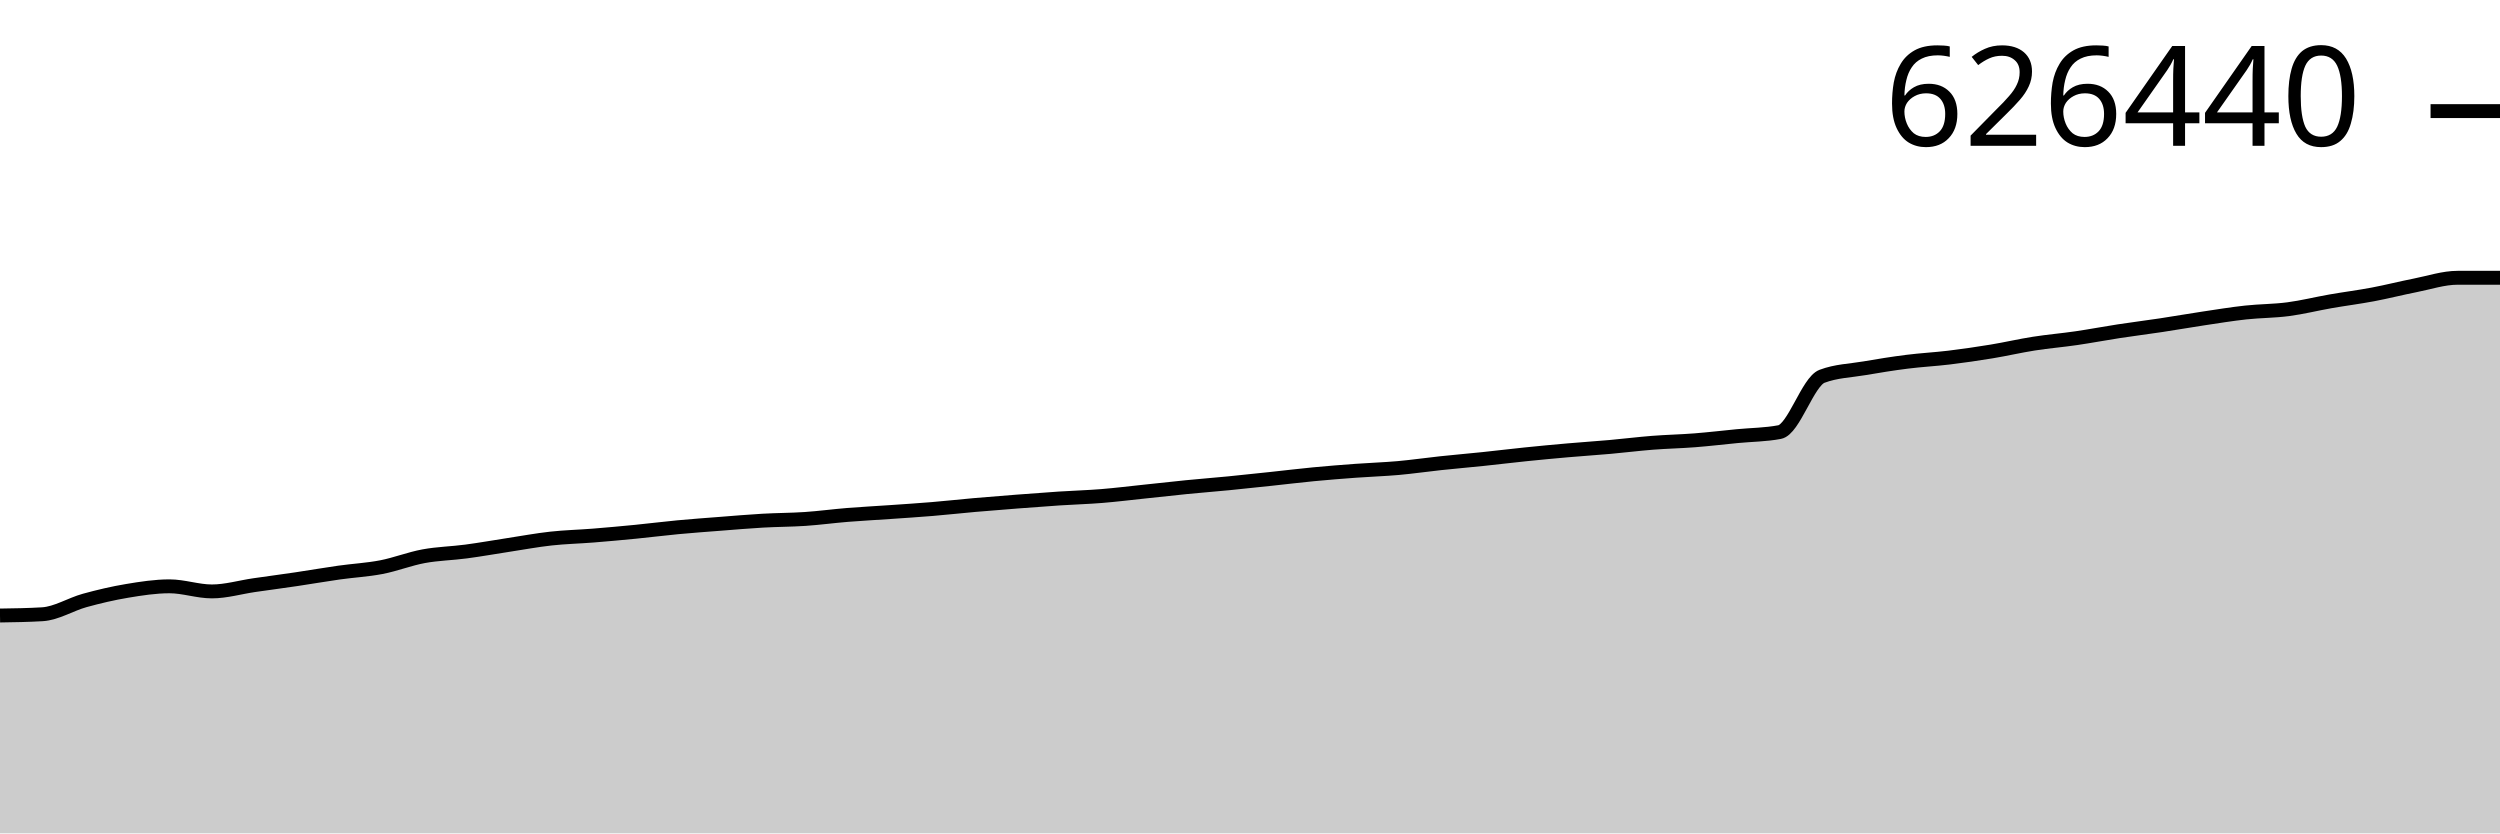
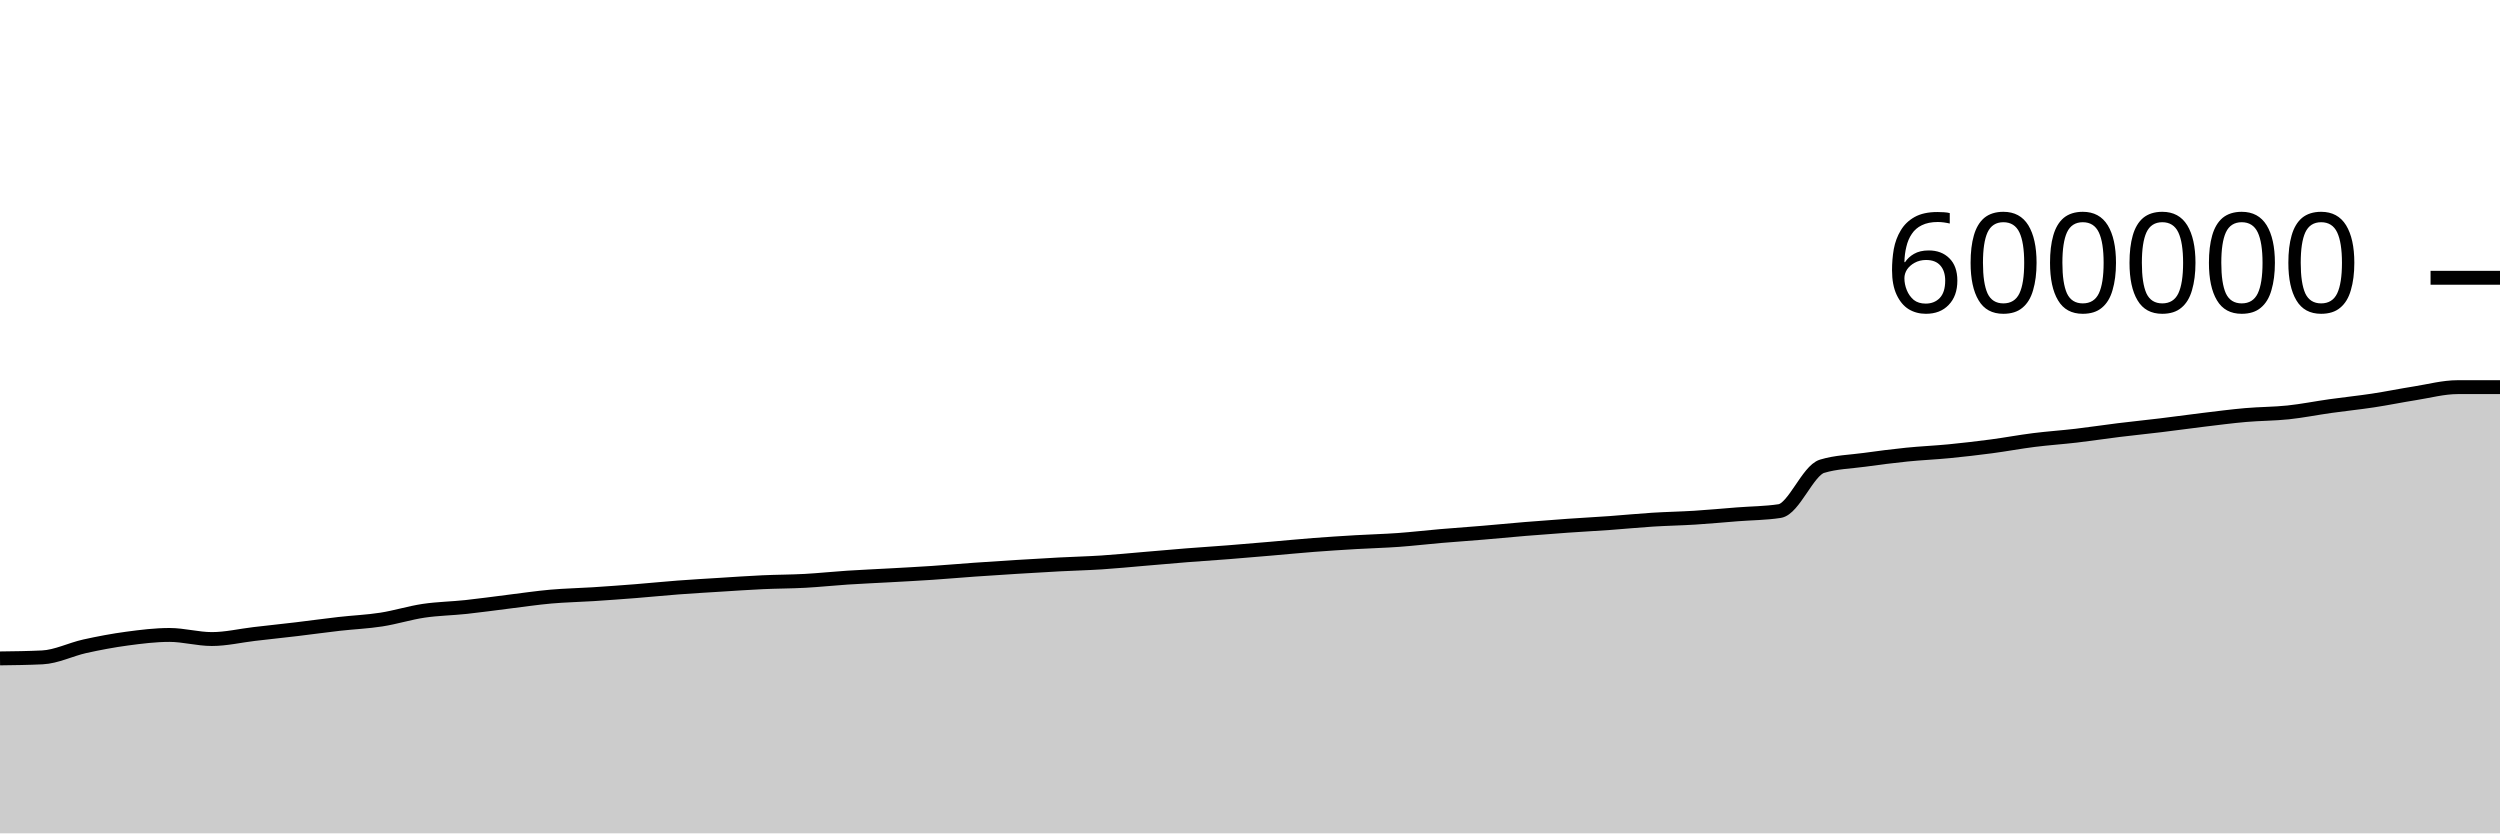
<svg xmlns="http://www.w3.org/2000/svg" viewBox="0 0 180 60">
  <g transform="translate(0,20)">
-     <path class="area" fill="rgba(0, 0, 0, 0.2)" d="M0,24.317C1.017,24.302,2.034,24.287,3.051,24.226C4.068,24.165,5.085,23.512,6.102,23.231C7.119,22.951,8.136,22.712,9.153,22.543C10.169,22.373,11.186,22.215,12.203,22.215C13.22,22.215,14.237,22.582,15.254,22.582C16.271,22.582,17.288,22.278,18.305,22.13C19.322,21.983,20.339,21.85,21.356,21.699C22.373,21.548,23.39,21.37,24.407,21.226C25.424,21.082,26.441,21.031,27.458,20.835C28.475,20.638,29.492,20.235,30.508,20.047C31.525,19.86,32.542,19.844,33.559,19.708C34.576,19.573,35.593,19.391,36.61,19.235C37.627,19.08,38.644,18.889,39.661,18.777C40.678,18.664,41.695,18.642,42.712,18.561C43.729,18.479,44.746,18.387,45.763,18.287C46.78,18.187,47.797,18.057,48.814,17.961C49.831,17.865,50.847,17.793,51.864,17.714C52.881,17.635,53.898,17.546,54.915,17.488C55.932,17.43,56.949,17.433,57.966,17.365C58.983,17.296,60,17.158,61.017,17.075C62.034,16.993,63.051,16.941,64.068,16.87C65.085,16.799,66.102,16.735,67.119,16.65C68.136,16.566,69.153,16.452,70.169,16.362C71.186,16.273,72.203,16.192,73.22,16.114C74.237,16.035,75.254,15.958,76.271,15.891C77.288,15.825,78.305,15.796,79.322,15.714C80.339,15.632,81.356,15.504,82.373,15.398C83.39,15.291,84.407,15.175,85.424,15.074C86.441,14.974,87.458,14.895,88.475,14.796C89.492,14.696,90.508,14.586,91.525,14.478C92.542,14.37,93.559,14.244,94.576,14.147C95.593,14.05,96.61,13.97,97.627,13.895C98.644,13.82,99.661,13.79,100.678,13.699C101.695,13.608,102.712,13.458,103.729,13.35C104.746,13.242,105.763,13.155,106.78,13.049C107.797,12.943,108.814,12.817,109.831,12.713C110.847,12.608,111.864,12.513,112.881,12.424C113.898,12.335,114.915,12.269,115.932,12.179C116.949,12.088,117.966,11.96,118.983,11.88C120,11.8,121.017,11.781,122.034,11.701C123.051,11.621,124.068,11.5,125.085,11.401C126.102,11.303,127.119,11.304,128.136,11.109C129.153,10.914,130.169,7.477,131.186,7.093C132.203,6.708,133.22,6.69,134.237,6.516C135.254,6.342,136.271,6.176,137.288,6.048C138.305,5.919,139.322,5.868,140.339,5.745C141.356,5.621,142.373,5.474,143.39,5.306C144.407,5.139,145.424,4.9,146.441,4.741C147.458,4.581,148.475,4.498,149.492,4.349C150.508,4.201,151.525,4.006,152.542,3.85C153.559,3.694,154.576,3.568,155.593,3.415C156.61,3.261,157.627,3.082,158.644,2.929C159.661,2.777,160.678,2.61,161.695,2.499C162.712,2.388,163.729,2.397,164.746,2.263C165.763,2.13,166.78,1.874,167.797,1.696C168.814,1.518,169.831,1.39,170.847,1.198C171.864,1.006,172.881,0.745,173.898,0.545C174.915,0.346,175.932,0,176.949,0C177.966,0,178.983,0,180,0L180,40C178.983,40,177.966,40,176.949,40C175.932,40,174.915,40,173.898,40C172.881,40,171.864,40,170.847,40C169.831,40,168.814,40,167.797,40C166.78,40,165.763,40,164.746,40C163.729,40,162.712,40,161.695,40C160.678,40,159.661,40,158.644,40C157.627,40,156.61,40,155.593,40C154.576,40,153.559,40,152.542,40C151.525,40,150.508,40,149.492,40C148.475,40,147.458,40,146.441,40C145.424,40,144.407,40,143.39,40C142.373,40,141.356,40,140.339,40C139.322,40,138.305,40,137.288,40C136.271,40,135.254,40,134.237,40C133.22,40,132.203,40,131.186,40C130.169,40,129.153,40,128.136,40C127.119,40,126.102,40,125.085,40C124.068,40,123.051,40,122.034,40C121.017,40,120,40,118.983,40C117.966,40,116.949,40,115.932,40C114.915,40,113.898,40,112.881,40C111.864,40,110.847,40,109.831,40C108.814,40,107.797,40,106.78,40C105.763,40,104.746,40,103.729,40C102.712,40,101.695,40,100.678,40C99.661,40,98.644,40,97.627,40C96.61,40,95.593,40,94.576,40C93.559,40,92.542,40,91.525,40C90.508,40,89.492,40,88.475,40C87.458,40,86.441,40,85.424,40C84.407,40,83.39,40,82.373,40C81.356,40,80.339,40,79.322,40C78.305,40,77.288,40,76.271,40C75.254,40,74.237,40,73.22,40C72.203,40,71.186,40,70.169,40C69.153,40,68.136,40,67.119,40C66.102,40,65.085,40,64.068,40C63.051,40,62.034,40,61.017,40C60,40,58.983,40,57.966,40C56.949,40,55.932,40,54.915,40C53.898,40,52.881,40,51.864,40C50.847,40,49.831,40,48.814,40C47.797,40,46.78,40,45.763,40C44.746,40,43.729,40,42.712,40C41.695,40,40.678,40,39.661,40C38.644,40,37.627,40,36.61,40C35.593,40,34.576,40,33.559,40C32.542,40,31.525,40,30.508,40C29.492,40,28.475,40,27.458,40C26.441,40,25.424,40,24.407,40C23.39,40,22.373,40,21.356,40C20.339,40,19.322,40,18.305,40C17.288,40,16.271,40,15.254,40C14.237,40,13.22,40,12.203,40C11.186,40,10.169,40,9.153,40C8.136,40,7.119,40,6.102,40C5.085,40,4.068,40,3.051,40C2.034,40,1.017,40,0,40Z" />
-     <path class="line" stroke="black" fill="none" d="M0,24.317C1.017,24.302,2.034,24.287,3.051,24.226C4.068,24.165,5.085,23.512,6.102,23.231C7.119,22.951,8.136,22.712,9.153,22.543C10.169,22.373,11.186,22.215,12.203,22.215C13.22,22.215,14.237,22.582,15.254,22.582C16.271,22.582,17.288,22.278,18.305,22.13C19.322,21.983,20.339,21.85,21.356,21.699C22.373,21.548,23.39,21.37,24.407,21.226C25.424,21.082,26.441,21.031,27.458,20.835C28.475,20.638,29.492,20.235,30.508,20.047C31.525,19.86,32.542,19.844,33.559,19.708C34.576,19.573,35.593,19.391,36.61,19.235C37.627,19.08,38.644,18.889,39.661,18.777C40.678,18.664,41.695,18.642,42.712,18.561C43.729,18.479,44.746,18.387,45.763,18.287C46.78,18.187,47.797,18.057,48.814,17.961C49.831,17.865,50.847,17.793,51.864,17.714C52.881,17.635,53.898,17.546,54.915,17.488C55.932,17.43,56.949,17.433,57.966,17.365C58.983,17.296,60,17.158,61.017,17.075C62.034,16.993,63.051,16.941,64.068,16.87C65.085,16.799,66.102,16.735,67.119,16.65C68.136,16.566,69.153,16.452,70.169,16.362C71.186,16.273,72.203,16.192,73.22,16.114C74.237,16.035,75.254,15.958,76.271,15.891C77.288,15.825,78.305,15.796,79.322,15.714C80.339,15.632,81.356,15.504,82.373,15.398C83.39,15.291,84.407,15.175,85.424,15.074C86.441,14.974,87.458,14.895,88.475,14.796C89.492,14.696,90.508,14.586,91.525,14.478C92.542,14.37,93.559,14.244,94.576,14.147C95.593,14.05,96.61,13.97,97.627,13.895C98.644,13.82,99.661,13.79,100.678,13.699C101.695,13.608,102.712,13.458,103.729,13.35C104.746,13.242,105.763,13.155,106.78,13.049C107.797,12.943,108.814,12.817,109.831,12.713C110.847,12.608,111.864,12.513,112.881,12.424C113.898,12.335,114.915,12.269,115.932,12.179C116.949,12.088,117.966,11.96,118.983,11.88C120,11.8,121.017,11.781,122.034,11.701C123.051,11.621,124.068,11.5,125.085,11.401C126.102,11.303,127.119,11.304,128.136,11.109C129.153,10.914,130.169,7.477,131.186,7.093C132.203,6.708,133.22,6.69,134.237,6.516C135.254,6.342,136.271,6.176,137.288,6.048C138.305,5.919,139.322,5.868,140.339,5.745C141.356,5.621,142.373,5.474,143.39,5.306C144.407,5.139,145.424,4.9,146.441,4.741C147.458,4.581,148.475,4.498,149.492,4.349C150.508,4.201,151.525,4.006,152.542,3.85C153.559,3.694,154.576,3.568,155.593,3.415C156.61,3.261,157.627,3.082,158.644,2.929C159.661,2.777,160.678,2.61,161.695,2.499C162.712,2.388,163.729,2.397,164.746,2.263C165.763,2.13,166.78,1.874,167.797,1.696C168.814,1.518,169.831,1.39,170.847,1.198C171.864,1.006,172.881,0.745,173.898,0.545C174.915,0.346,175.932,0,176.949,0C177.966,0,178.983,0,180,0" />
-     <path class="axis-ceiling" stroke-width="1" stroke="black" fill="none" d="M175,-12L180,-12" />
-     <text class="axis-ceiling-label" font-family="sans-serif" text-anchor="end" font-size="10px" x="170" y="-9.5">626440</text>
+     <path class="area" fill="rgba(0, 0, 0, 0.2)" d="M0,27.405C1.017,27.393,2.034,27.38,3.051,27.331C4.068,27.282,5.085,26.758,6.102,26.532C7.119,26.307,8.136,26.116,9.153,25.979C10.169,25.843,11.186,25.716,12.203,25.716C13.22,25.716,14.237,26.011,15.254,26.011C16.271,26.011,17.288,25.767,18.305,25.648C19.322,25.53,20.339,25.423,21.356,25.302C22.373,25.181,23.39,25.038,24.407,24.922C25.424,24.806,26.441,24.766,27.458,24.608C28.475,24.45,29.492,24.126,30.508,23.975C31.525,23.825,32.542,23.812,33.559,23.703C34.576,23.595,35.593,23.448,36.61,23.323C37.627,23.199,38.644,23.045,39.661,22.955C40.678,22.865,41.695,22.847,42.712,22.782C43.729,22.716,44.746,22.642,45.763,22.562C46.78,22.482,47.797,22.377,48.814,22.3C49.831,22.223,50.847,22.165,51.864,22.102C52.881,22.038,53.898,21.967,54.915,21.92C55.932,21.873,56.949,21.876,57.966,21.821C58.983,21.766,60,21.655,61.017,21.589C62.034,21.523,63.051,21.481,64.068,21.424C65.085,21.367,66.102,21.315,67.119,21.247C68.136,21.179,69.153,21.088,70.169,21.016C71.186,20.944,72.203,20.879,73.22,20.816C74.237,20.753,75.254,20.691,76.271,20.638C77.288,20.584,78.305,20.561,79.322,20.495C80.339,20.429,81.356,20.327,82.373,20.241C83.39,20.155,84.407,20.062,85.424,19.982C86.441,19.901,87.458,19.838,88.475,19.758C89.492,19.678,90.508,19.589,91.525,19.503C92.542,19.416,93.559,19.315,94.576,19.237C95.593,19.159,96.61,19.094,97.627,19.034C98.644,18.974,99.661,18.95,100.678,18.877C101.695,18.804,102.712,18.683,103.729,18.596C104.746,18.509,105.763,18.44,106.78,18.355C107.797,18.27,108.814,18.168,109.831,18.085C110.847,18.001,111.864,17.924,112.881,17.853C113.898,17.781,114.915,17.729,115.932,17.656C116.949,17.583,117.966,17.48,118.983,17.416C120,17.352,121.017,17.336,122.034,17.272C123.051,17.208,124.068,17.111,125.085,17.032C126.102,16.952,127.119,16.953,128.136,16.797C129.153,16.64,130.169,13.88,131.186,13.571C132.203,13.262,133.22,13.248,134.237,13.108C135.254,12.968,136.271,12.835,137.288,12.732C138.305,12.629,139.322,12.588,140.339,12.489C141.356,12.39,142.373,12.271,143.39,12.137C144.407,12.002,145.424,11.81,146.441,11.682C147.458,11.554,148.475,11.487,149.492,11.368C150.508,11.249,151.525,11.092,152.542,10.967C153.559,10.842,154.576,10.741,155.593,10.617C156.61,10.494,157.627,10.35,158.644,10.227C159.661,10.105,160.678,9.971,161.695,9.882C162.712,9.793,163.729,9.8,164.746,9.693C165.763,9.585,166.78,9.38,167.797,9.237C168.814,9.094,169.831,8.991,170.847,8.837C171.864,8.683,172.881,8.473,173.898,8.313C174.915,8.152,175.932,7.875,176.949,7.875C177.966,7.875,178.983,7.875,180,7.875L180,40C178.983,40,177.966,40,176.949,40C175.932,40,174.915,40,173.898,40C172.881,40,171.864,40,170.847,40C169.831,40,168.814,40,167.797,40C166.78,40,165.763,40,164.746,40C163.729,40,162.712,40,161.695,40C160.678,40,159.661,40,158.644,40C157.627,40,156.61,40,155.593,40C154.576,40,153.559,40,152.542,40C151.525,40,150.508,40,149.492,40C148.475,40,147.458,40,146.441,40C145.424,40,144.407,40,143.39,40C142.373,40,141.356,40,140.339,40C139.322,40,138.305,40,137.288,40C136.271,40,135.254,40,134.237,40C133.22,40,132.203,40,131.186,40C130.169,40,129.153,40,128.136,40C127.119,40,126.102,40,125.085,40C124.068,40,123.051,40,122.034,40C121.017,40,120,40,118.983,40C117.966,40,116.949,40,115.932,40C114.915,40,113.898,40,112.881,40C111.864,40,110.847,40,109.831,40C108.814,40,107.797,40,106.78,40C105.763,40,104.746,40,103.729,40C102.712,40,101.695,40,100.678,40C99.661,40,98.644,40,97.627,40C96.61,40,95.593,40,94.576,40C93.559,40,92.542,40,91.525,40C90.508,40,89.492,40,88.475,40C87.458,40,86.441,40,85.424,40C84.407,40,83.39,40,82.373,40C81.356,40,80.339,40,79.322,40C78.305,40,77.288,40,76.271,40C75.254,40,74.237,40,73.22,40C72.203,40,71.186,40,70.169,40C69.153,40,68.136,40,67.119,40C66.102,40,65.085,40,64.068,40C63.051,40,62.034,40,61.017,40C60,40,58.983,40,57.966,40C56.949,40,55.932,40,54.915,40C53.898,40,52.881,40,51.864,40C50.847,40,49.831,40,48.814,40C47.797,40,46.78,40,45.763,40C44.746,40,43.729,40,42.712,40C41.695,40,40.678,40,39.661,40C38.644,40,37.627,40,36.61,40C35.593,40,34.576,40,33.559,40C32.542,40,31.525,40,30.508,40C29.492,40,28.475,40,27.458,40C26.441,40,25.424,40,24.407,40C23.39,40,22.373,40,21.356,40C20.339,40,19.322,40,18.305,40C17.288,40,16.271,40,15.254,40C14.237,40,13.22,40,12.203,40C11.186,40,10.169,40,9.153,40C8.136,40,7.119,40,6.102,40C5.085,40,4.068,40,3.051,40C2.034,40,1.017,40,0,40Z" />
+     <path class="line" stroke="black" fill="none" d="M0,27.405C1.017,27.393,2.034,27.38,3.051,27.331C4.068,27.282,5.085,26.758,6.102,26.532C7.119,26.307,8.136,26.116,9.153,25.979C10.169,25.843,11.186,25.716,12.203,25.716C13.22,25.716,14.237,26.011,15.254,26.011C16.271,26.011,17.288,25.767,18.305,25.648C19.322,25.53,20.339,25.423,21.356,25.302C22.373,25.181,23.39,25.038,24.407,24.922C25.424,24.806,26.441,24.766,27.458,24.608C28.475,24.45,29.492,24.126,30.508,23.975C31.525,23.825,32.542,23.812,33.559,23.703C34.576,23.595,35.593,23.448,36.61,23.323C37.627,23.199,38.644,23.045,39.661,22.955C40.678,22.865,41.695,22.847,42.712,22.782C43.729,22.716,44.746,22.642,45.763,22.562C46.78,22.482,47.797,22.377,48.814,22.3C49.831,22.223,50.847,22.165,51.864,22.102C52.881,22.038,53.898,21.967,54.915,21.92C55.932,21.873,56.949,21.876,57.966,21.821C58.983,21.766,60,21.655,61.017,21.589C62.034,21.523,63.051,21.481,64.068,21.424C65.085,21.367,66.102,21.315,67.119,21.247C68.136,21.179,69.153,21.088,70.169,21.016C71.186,20.944,72.203,20.879,73.22,20.816C74.237,20.753,75.254,20.691,76.271,20.638C77.288,20.584,78.305,20.561,79.322,20.495C80.339,20.429,81.356,20.327,82.373,20.241C83.39,20.155,84.407,20.062,85.424,19.982C86.441,19.901,87.458,19.838,88.475,19.758C89.492,19.678,90.508,19.589,91.525,19.503C92.542,19.416,93.559,19.315,94.576,19.237C95.593,19.159,96.61,19.094,97.627,19.034C98.644,18.974,99.661,18.95,100.678,18.877C101.695,18.804,102.712,18.683,103.729,18.596C104.746,18.509,105.763,18.44,106.78,18.355C107.797,18.27,108.814,18.168,109.831,18.085C110.847,18.001,111.864,17.924,112.881,17.853C113.898,17.781,114.915,17.729,115.932,17.656C116.949,17.583,117.966,17.48,118.983,17.416C120,17.352,121.017,17.336,122.034,17.272C123.051,17.208,124.068,17.111,125.085,17.032C126.102,16.952,127.119,16.953,128.136,16.797C129.153,16.64,130.169,13.88,131.186,13.571C132.203,13.262,133.22,13.248,134.237,13.108C135.254,12.968,136.271,12.835,137.288,12.732C138.305,12.629,139.322,12.588,140.339,12.489C141.356,12.39,142.373,12.271,143.39,12.137C144.407,12.002,145.424,11.81,146.441,11.682C147.458,11.554,148.475,11.487,149.492,11.368C150.508,11.249,151.525,11.092,152.542,10.967C153.559,10.842,154.576,10.741,155.593,10.617C156.61,10.494,157.627,10.35,158.644,10.227C159.661,10.105,160.678,9.971,161.695,9.882C162.712,9.793,163.729,9.8,164.746,9.693C165.763,9.585,166.78,9.38,167.797,9.237C168.814,9.094,169.831,8.991,170.847,8.837C171.864,8.683,172.881,8.473,173.898,8.313C174.915,8.152,175.932,7.875,176.949,7.875C177.966,7.875,178.983,7.875,180,7.875" />
+     <path class="axis-ceiling" stroke-width="1" stroke="black" fill="none" d="M175,0L180,0" />
+     <text class="axis-ceiling-label" font-family="sans-serif" text-anchor="end" font-size="10px" x="170" y="2.5">600000</text>
  </g>
</svg>
